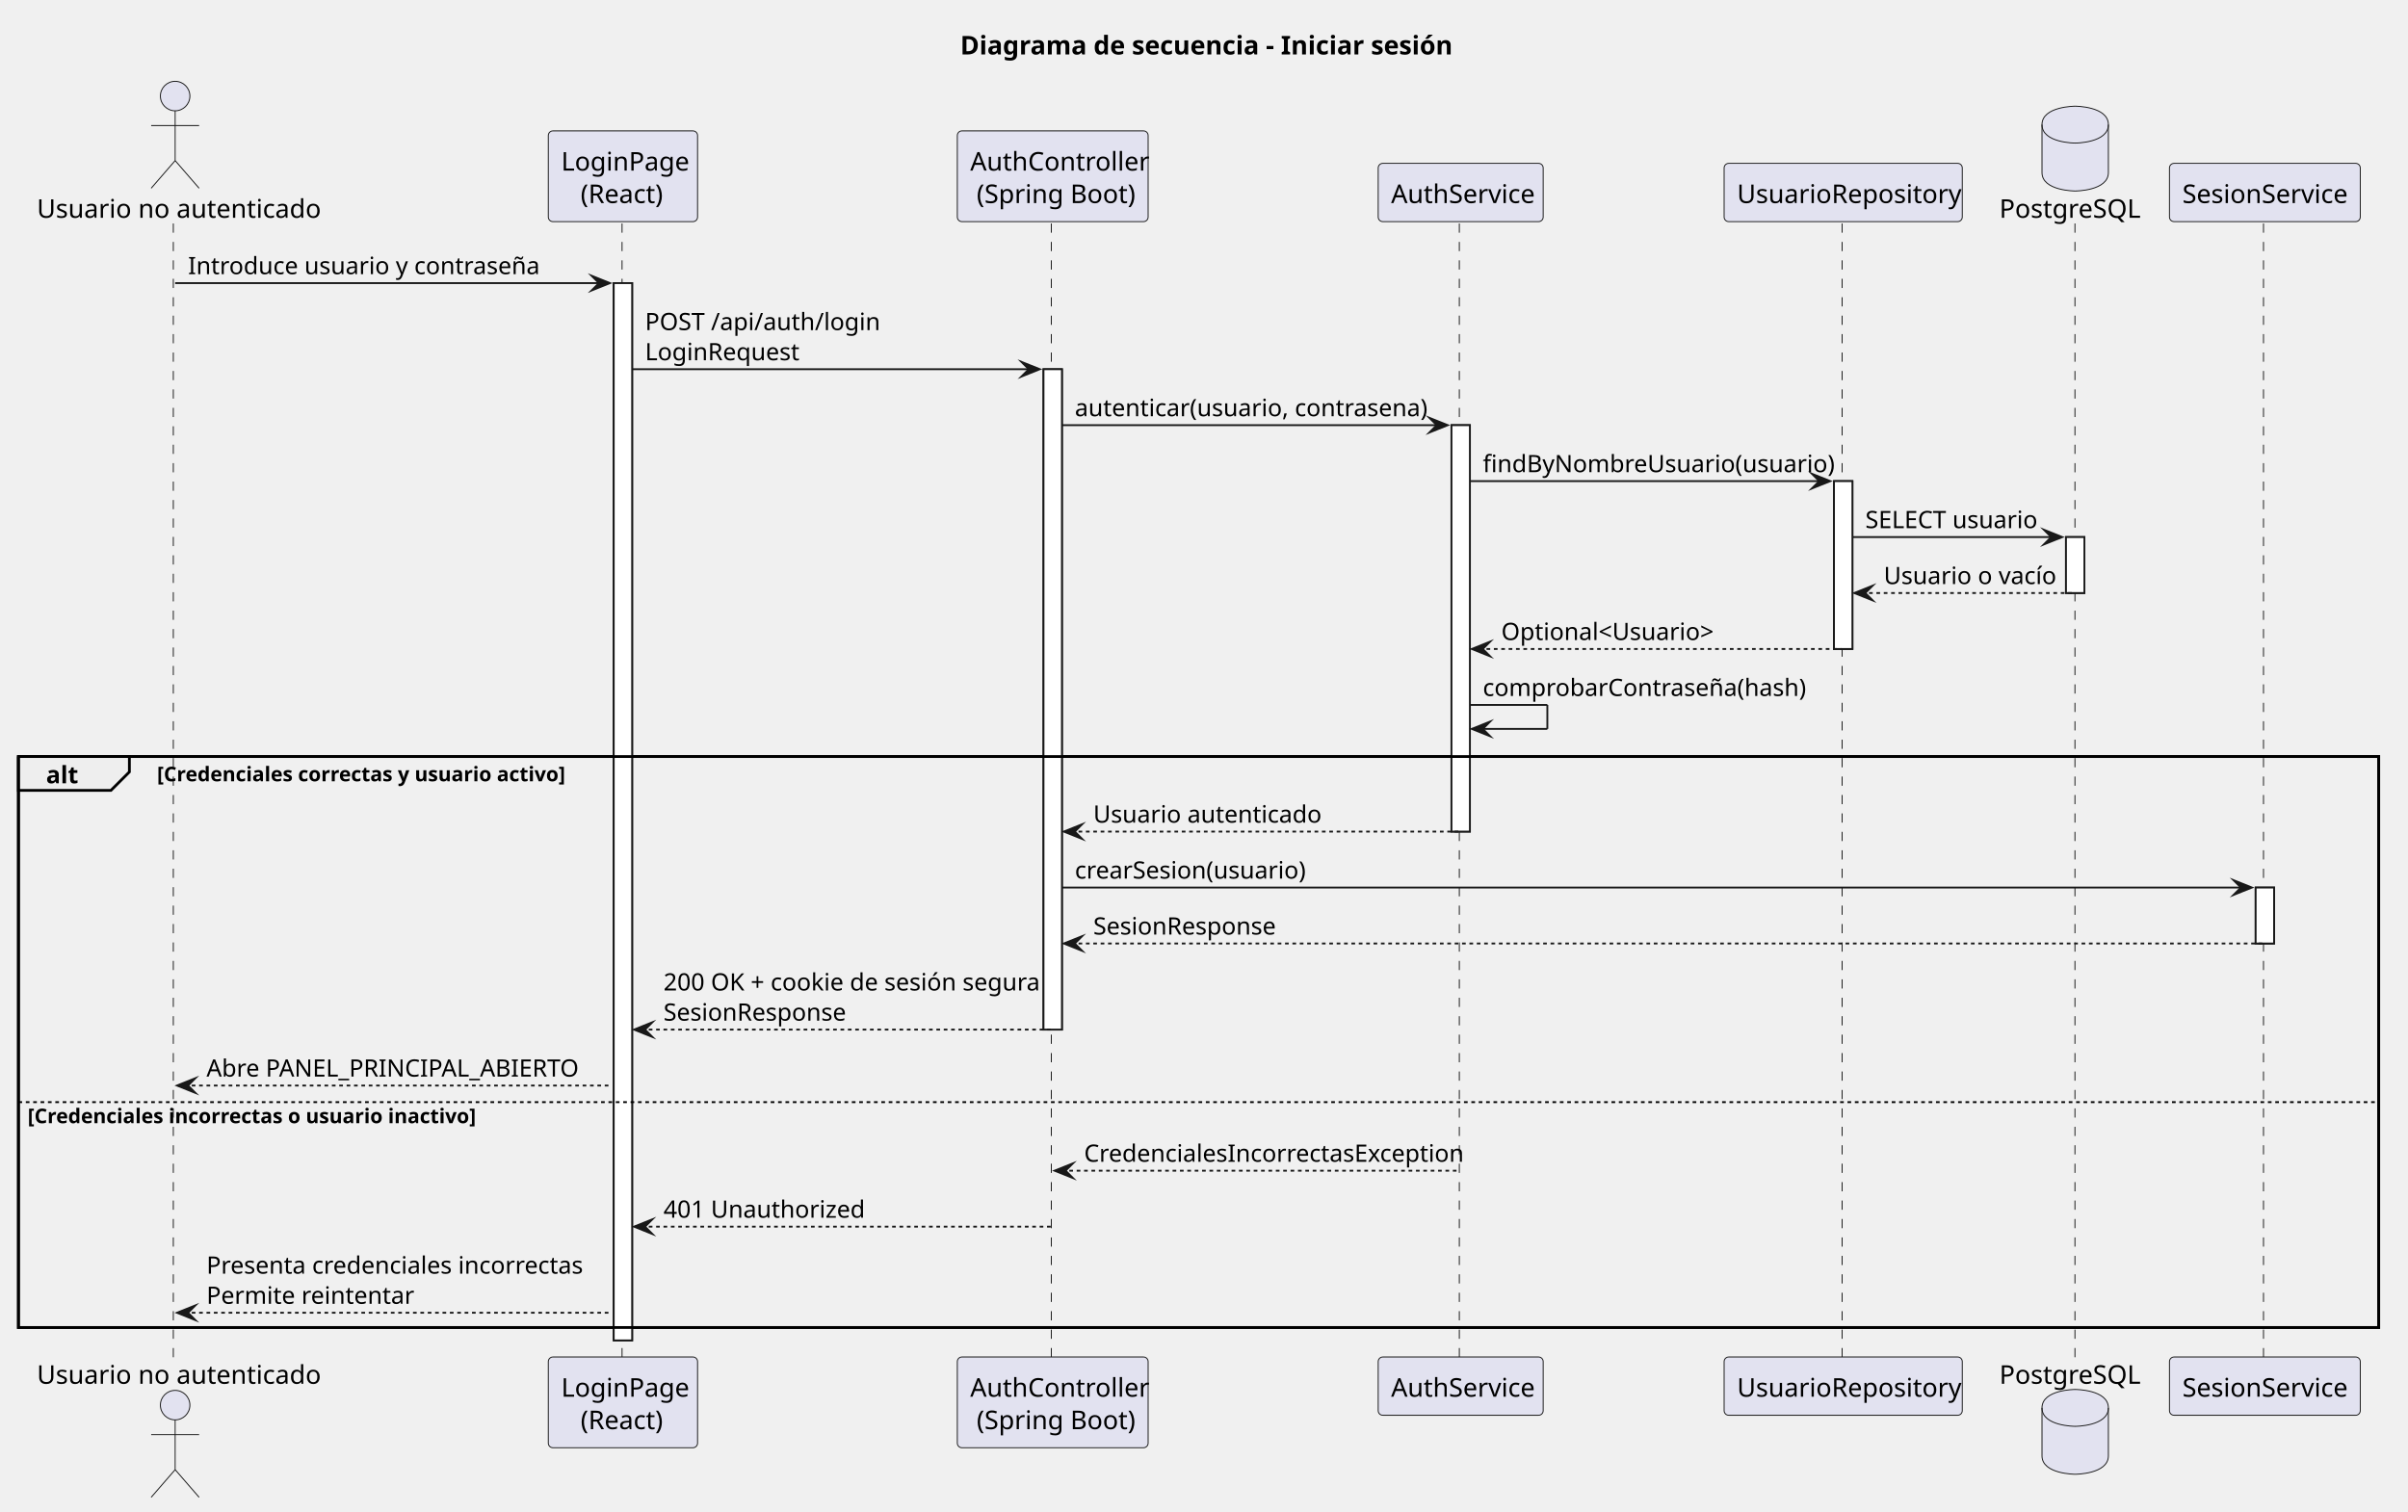
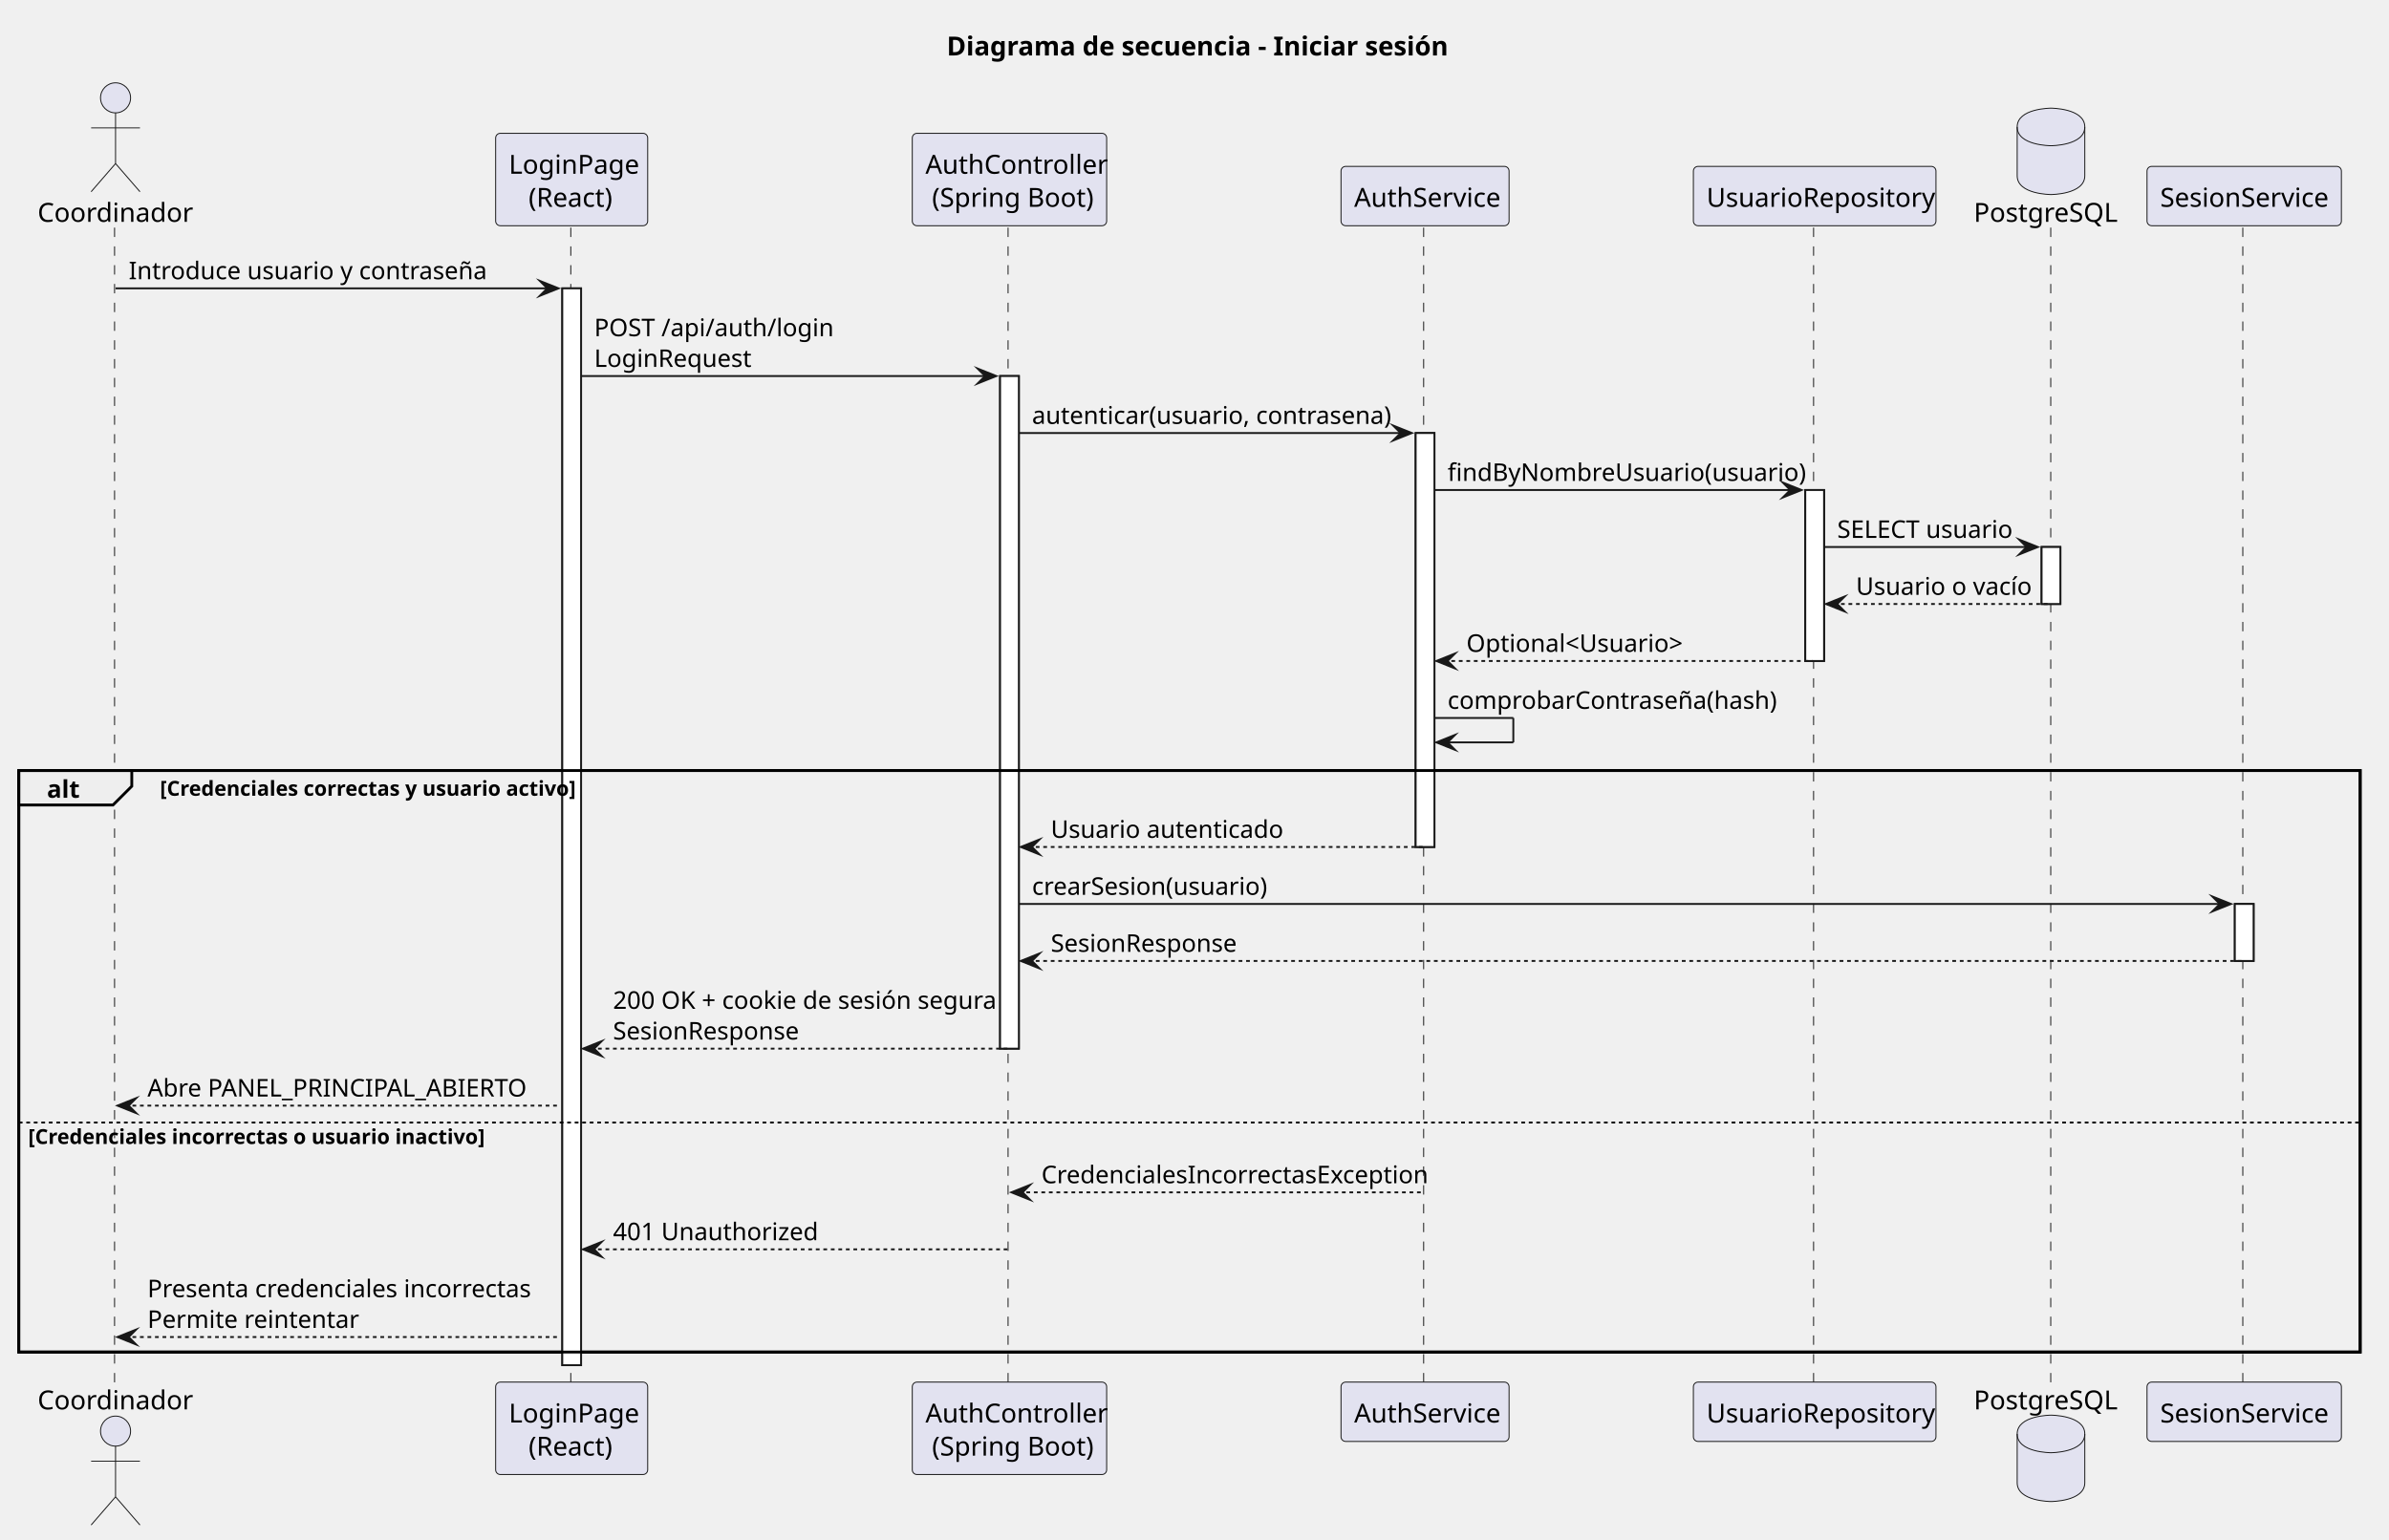
- <svg xmlns="http://www.w3.org/2000/svg" contentStyleType="text/css" data-diagram-type="SEQUENCE" height="820px" preserveAspectRatio="none" style="width:1306px;height:820px;background:#FFFFFF;" version="1.1" viewBox="0 0 1306 820" width="1306px" zoomAndPan="magnify">
+ <svg xmlns="http://www.w3.org/2000/svg" contentStyleType="text/css" data-diagram-type="SEQUENCE" height="820px" preserveAspectRatio="none" style="width:1272px;height:820px;background:#FFFFFF;" version="1.1" viewBox="0 0 1272 820" width="1272px" zoomAndPan="magnify">
  <defs />
  <g>
    <g class="title" data-source-line="1">
-       <text fill="#000000" font-family="sans-serif" font-size="14" font-weight="700" lengthAdjust="spacing" textLength="257.558" x="520.78" y="29.533">Diagrama de secuencia - Iniciar sesión</text>
-     </g>
-     <g>
-       <rect fill="#FFFFFF" height="573.516" style="stroke:#181818;stroke-width:1;" width="10" x="332.852" y="153.57" />
-     </g>
-     <g>
-       <rect fill="#FFFFFF" height="358.219" style="stroke:#181818;stroke-width:1;" width="10" x="565.952" y="200.273" />
-     </g>
-     <g>
-       <rect fill="#FFFFFF" height="220.461" style="stroke:#181818;stroke-width:1;" width="10" x="787.218" y="230.625" />
-     </g>
-     <g>
-       <rect fill="#FFFFFF" height="91.055" style="stroke:#181818;stroke-width:1;" width="10" x="994.676" y="260.977" />
-     </g>
-     <g>
-       <rect fill="#FFFFFF" height="30.352" style="stroke:#181818;stroke-width:1;" width="10" x="1120.497" y="291.328" />
-     </g>
-     <g>
-       <rect fill="#FFFFFF" height="30.352" style="stroke:#181818;stroke-width:1;" width="10" x="1223.373" y="481.438" />
-     </g>
-     <rect fill="none" height="309.703" style="stroke:#000000;stroke-width:1.5;" width="1280.117" x="10" y="410.383" />
-     <g class="participant-lifeline" data-entity-uid="part1" data-qualified-name="Usuario" data-source-line="3" id="part1-lifeline">
-       <g>
-         <rect fill="#000000" fill-opacity="0" height="615.867" width="8" x="90.993" y="121.219" />
-         <line style="stroke:#181818;stroke-width:0.5;stroke-dasharray:5,5;" x1="94" x2="94" y1="121.219" y2="737.086" />
+       <text fill="#000000" font-family="sans-serif" font-size="14" font-weight="700" lengthAdjust="spacing" textLength="257.558" x="504.045" y="29.533">Diagrama de secuencia - Iniciar sesión</text>
+     </g>
+     <g>
+       <rect fill="#FFFFFF" height="573.516" style="stroke:#181818;stroke-width:1;" width="10" x="299.383" y="153.57" />
+     </g>
+     <g>
+       <rect fill="#FFFFFF" height="358.219" style="stroke:#181818;stroke-width:1;" width="10" x="532.483" y="200.273" />
+     </g>
+     <g>
+       <rect fill="#FFFFFF" height="220.461" style="stroke:#181818;stroke-width:1;" width="10" x="753.75" y="230.625" />
+     </g>
+     <g>
+       <rect fill="#FFFFFF" height="91.055" style="stroke:#181818;stroke-width:1;" width="10" x="961.207" y="260.977" />
+     </g>
+     <g>
+       <rect fill="#FFFFFF" height="30.352" style="stroke:#181818;stroke-width:1;" width="10" x="1087.028" y="291.328" />
+     </g>
+     <g>
+       <rect fill="#FFFFFF" height="30.352" style="stroke:#181818;stroke-width:1;" width="10" x="1189.904" y="481.438" />
+     </g>
+     <rect fill="none" height="309.703" style="stroke:#000000;stroke-width:1.5;" width="1246.648" x="10" y="410.383" />
+     <g class="participant-lifeline" data-entity-uid="part1" data-qualified-name="Coordinador" data-source-line="3" id="part1-lifeline">
+       <g>
+         <rect fill="#000000" fill-opacity="0" height="615.867" width="8" x="57.524" y="121.219" />
+         <line style="stroke:#181818;stroke-width:0.5;stroke-dasharray:5,5;" x1="61" x2="61" y1="121.219" y2="737.086" />
      </g>
    </g>
    <g class="participant-lifeline" data-entity-uid="part2" data-qualified-name="Frontend" data-source-line="4" id="part2-lifeline">
      <g>
-         <rect fill="#000000" fill-opacity="0" height="615.867" width="8" x="333.852" y="121.219" />
-         <line style="stroke:#181818;stroke-width:0.5;stroke-dasharray:5,5;" x1="337.376" x2="337.376" y1="121.219" y2="737.086" />
+         <rect fill="#000000" fill-opacity="0" height="615.867" width="8" x="300.383" y="121.219" />
+         <line style="stroke:#181818;stroke-width:0.5;stroke-dasharray:5,5;" x1="303.907" x2="303.907" y1="121.219" y2="737.086" />
      </g>
    </g>
    <g class="participant-lifeline" data-entity-uid="part3" data-qualified-name="Api" data-source-line="5" id="part3-lifeline">
      <g>
-         <rect fill="#000000" fill-opacity="0" height="615.867" width="8" x="566.952" y="121.219" />
-         <line style="stroke:#181818;stroke-width:0.5;stroke-dasharray:5,5;" x1="570.207" x2="570.207" y1="121.219" y2="737.086" />
+         <rect fill="#000000" fill-opacity="0" height="615.867" width="8" x="533.483" y="121.219" />
+         <line style="stroke:#181818;stroke-width:0.5;stroke-dasharray:5,5;" x1="536.739" x2="536.739" y1="121.219" y2="737.086" />
      </g>
    </g>
    <g class="participant-lifeline" data-entity-uid="part4" data-qualified-name="Auth" data-source-line="6" id="part4-lifeline">
      <g>
-         <rect fill="#000000" fill-opacity="0" height="615.867" width="8" x="788.218" y="121.219" />
-         <line style="stroke:#181818;stroke-width:0.5;stroke-dasharray:5,5;" x1="791.477" x2="791.477" y1="121.219" y2="737.086" />
+         <rect fill="#000000" fill-opacity="0" height="615.867" width="8" x="754.75" y="121.219" />
+         <line style="stroke:#181818;stroke-width:0.5;stroke-dasharray:5,5;" x1="758.008" x2="758.008" y1="121.219" y2="737.086" />
      </g>
    </g>
    <g class="participant-lifeline" data-entity-uid="part5" data-qualified-name="Repo" data-source-line="7" id="part5-lifeline">
      <g>
-         <rect fill="#000000" fill-opacity="0" height="615.867" width="8" x="995.676" y="121.219" />
-         <line style="stroke:#181818;stroke-width:0.5;stroke-dasharray:5,5;" x1="999.097" x2="999.097" y1="121.219" y2="737.086" />
+         <rect fill="#000000" fill-opacity="0" height="615.867" width="8" x="962.207" y="121.219" />
+         <line style="stroke:#181818;stroke-width:0.5;stroke-dasharray:5,5;" x1="965.628" x2="965.628" y1="121.219" y2="737.086" />
      </g>
    </g>
    <g class="participant-lifeline" data-entity-uid="part6" data-qualified-name="Database" data-source-line="8" id="part6-lifeline">
      <g>
-         <rect fill="#000000" fill-opacity="0" height="615.867" width="8" x="1121.497" y="121.219" />
-         <line style="stroke:#181818;stroke-width:0.5;stroke-dasharray:5,5;" x1="1125.366" x2="1125.366" y1="121.219" y2="737.086" />
+         <rect fill="#000000" fill-opacity="0" height="615.867" width="8" x="1088.028" y="121.219" />
+         <line style="stroke:#181818;stroke-width:0.5;stroke-dasharray:5,5;" x1="1091.898" x2="1091.898" y1="121.219" y2="737.086" />
      </g>
    </g>
    <g class="participant-lifeline" data-entity-uid="part7" data-qualified-name="Sesion" data-source-line="9" id="part7-lifeline">
      <g>
-         <rect fill="#000000" fill-opacity="0" height="615.867" width="8" x="1224.373" y="121.219" />
-         <line style="stroke:#181818;stroke-width:0.5;stroke-dasharray:5,5;" x1="1227.628" x2="1227.628" y1="121.219" y2="737.086" />
-       </g>
-     </g>
-     <g class="participant participant-head" data-entity-uid="part1" data-qualified-name="Usuario" data-source-line="3" id="part1-head">
-       <text fill="#000000" font-family="sans-serif" font-size="14" lengthAdjust="spacing" textLength="143.985" x="20" y="118.143">Usuario no autenticado</text>
-       <ellipse cx="94.993" cy="52.109" fill="#E2E2F0" rx="8" ry="8" style="stroke:#181818;stroke-width:0.5;" />
-       <path d="M94.993,60.109 L94.993,87.109 M81.993,68.109 L107.993,68.109 M94.993,87.109 L81.993,102.109 M94.993,87.109 L107.993,102.109" fill="none" style="stroke:#181818;stroke-width:0.5;" />
-     </g>
-     <g class="participant participant-tail" data-entity-uid="part1" data-qualified-name="Usuario" data-source-line="3" id="part1-tail">
-       <text fill="#000000" font-family="sans-serif" font-size="14" lengthAdjust="spacing" textLength="143.985" x="20" y="750.619">Usuario no autenticado</text>
-       <ellipse cx="94.993" cy="762.195" fill="#E2E2F0" rx="8" ry="8" style="stroke:#181818;stroke-width:0.5;" />
-       <path d="M94.993,770.195 L94.993,797.195 M81.993,778.195 L107.993,778.195 M94.993,797.195 L81.993,812.195 M94.993,797.195 L107.993,812.195" fill="none" style="stroke:#181818;stroke-width:0.5;" />
+         <rect fill="#000000" fill-opacity="0" height="615.867" width="8" x="1190.904" y="121.219" />
+         <line style="stroke:#181818;stroke-width:0.5;stroke-dasharray:5,5;" x1="1194.159" x2="1194.159" y1="121.219" y2="737.086" />
+       </g>
+     </g>
+     <g class="participant participant-head" data-entity-uid="part1" data-qualified-name="Coordinador" data-source-line="3" id="part1-head">
+       <text fill="#000000" font-family="sans-serif" font-size="14" lengthAdjust="spacing" textLength="77.048" x="20" y="118.143">Coordinador</text>
+       <ellipse cx="61.524" cy="52.109" fill="#E2E2F0" rx="8" ry="8" style="stroke:#181818;stroke-width:0.5;" />
+       <path d="M61.524,60.109 L61.524,87.109 M48.524,68.109 L74.524,68.109 M61.524,87.109 L48.524,102.109 M61.524,87.109 L74.524,102.109" fill="none" style="stroke:#181818;stroke-width:0.5;" />
+     </g>
+     <g class="participant participant-tail" data-entity-uid="part1" data-qualified-name="Coordinador" data-source-line="3" id="part1-tail">
+       <text fill="#000000" font-family="sans-serif" font-size="14" lengthAdjust="spacing" textLength="77.048" x="20" y="750.619">Coordinador</text>
+       <ellipse cx="61.524" cy="762.195" fill="#E2E2F0" rx="8" ry="8" style="stroke:#181818;stroke-width:0.5;" />
+       <path d="M61.524,770.195 L61.524,797.195 M48.524,778.195 L74.524,778.195 M61.524,797.195 L48.524,812.195 M61.524,797.195 L74.524,812.195" fill="none" style="stroke:#181818;stroke-width:0.5;" />
    </g>
    <g class="participant participant-head" data-entity-uid="part2" data-qualified-name="Frontend" data-source-line="4" id="part2-head">
-       <rect fill="#E2E2F0" height="49.219" rx="2.5" ry="2.5" style="stroke:#181818;stroke-width:0.5;" width="80.951" x="297.376" y="71" />
-       <text fill="#000000" font-family="sans-serif" font-size="14" lengthAdjust="spacing" textLength="66.951" x="304.376" y="92.533">LoginPage</text>
-       <text fill="#000000" font-family="sans-serif" font-size="14" lengthAdjust="spacing" textLength="45.897" x="314.903" y="110.143">(React)</text>
+       <rect fill="#E2E2F0" height="49.219" rx="2.5" ry="2.5" style="stroke:#181818;stroke-width:0.5;" width="80.951" x="263.907" y="71" />
+       <text fill="#000000" font-family="sans-serif" font-size="14" lengthAdjust="spacing" textLength="66.951" x="270.907" y="92.533">LoginPage</text>
+       <text fill="#000000" font-family="sans-serif" font-size="14" lengthAdjust="spacing" textLength="45.897" x="281.435" y="110.143">(React)</text>
    </g>
    <g class="participant participant-tail" data-entity-uid="part2" data-qualified-name="Frontend" data-source-line="4" id="part2-tail">
-       <rect fill="#E2E2F0" height="49.219" rx="2.5" ry="2.5" style="stroke:#181818;stroke-width:0.5;" width="80.951" x="297.376" y="736.086" />
-       <text fill="#000000" font-family="sans-serif" font-size="14" lengthAdjust="spacing" textLength="66.951" x="304.376" y="757.619">LoginPage</text>
-       <text fill="#000000" font-family="sans-serif" font-size="14" lengthAdjust="spacing" textLength="45.897" x="314.903" y="775.229">(React)</text>
+       <rect fill="#E2E2F0" height="49.219" rx="2.5" ry="2.5" style="stroke:#181818;stroke-width:0.5;" width="80.951" x="263.907" y="736.086" />
+       <text fill="#000000" font-family="sans-serif" font-size="14" lengthAdjust="spacing" textLength="66.951" x="270.907" y="757.619">LoginPage</text>
+       <text fill="#000000" font-family="sans-serif" font-size="14" lengthAdjust="spacing" textLength="45.897" x="281.435" y="775.229">(React)</text>
    </g>
    <g class="participant participant-head" data-entity-uid="part3" data-qualified-name="Api" data-source-line="5" id="part3-head">
-       <rect fill="#E2E2F0" height="49.219" rx="2.5" ry="2.5" style="stroke:#181818;stroke-width:0.5;" width="103.489" x="519.207" y="71" />
-       <text fill="#000000" font-family="sans-serif" font-size="14" lengthAdjust="spacing" textLength="89.489" x="526.207" y="92.533">AuthController</text>
-       <text fill="#000000" font-family="sans-serif" font-size="14" lengthAdjust="spacing" textLength="82.482" x="529.711" y="110.143">(Spring Boot)</text>
+       <rect fill="#E2E2F0" height="49.219" rx="2.5" ry="2.5" style="stroke:#181818;stroke-width:0.5;" width="103.489" x="485.739" y="71" />
+       <text fill="#000000" font-family="sans-serif" font-size="14" lengthAdjust="spacing" textLength="89.489" x="492.739" y="92.533">AuthController</text>
+       <text fill="#000000" font-family="sans-serif" font-size="14" lengthAdjust="spacing" textLength="82.482" x="496.242" y="110.143">(Spring Boot)</text>
    </g>
    <g class="participant participant-tail" data-entity-uid="part3" data-qualified-name="Api" data-source-line="5" id="part3-tail">
-       <rect fill="#E2E2F0" height="49.219" rx="2.5" ry="2.5" style="stroke:#181818;stroke-width:0.5;" width="103.489" x="519.207" y="736.086" />
-       <text fill="#000000" font-family="sans-serif" font-size="14" lengthAdjust="spacing" textLength="89.489" x="526.207" y="757.619">AuthController</text>
-       <text fill="#000000" font-family="sans-serif" font-size="14" lengthAdjust="spacing" textLength="82.482" x="529.711" y="775.229">(Spring Boot)</text>
+       <rect fill="#E2E2F0" height="49.219" rx="2.5" ry="2.5" style="stroke:#181818;stroke-width:0.5;" width="103.489" x="485.739" y="736.086" />
+       <text fill="#000000" font-family="sans-serif" font-size="14" lengthAdjust="spacing" textLength="89.489" x="492.739" y="757.619">AuthController</text>
+       <text fill="#000000" font-family="sans-serif" font-size="14" lengthAdjust="spacing" textLength="82.482" x="496.242" y="775.229">(Spring Boot)</text>
    </g>
    <g class="participant participant-head" data-entity-uid="part4" data-qualified-name="Auth" data-source-line="6" id="part4-head">
-       <rect fill="#E2E2F0" height="31.609" rx="2.5" ry="2.5" style="stroke:#181818;stroke-width:0.5;" width="89.482" x="747.477" y="88.609" />
-       <text fill="#000000" font-family="sans-serif" font-size="14" lengthAdjust="spacing" textLength="75.482" x="754.477" y="110.143">AuthService</text>
+       <rect fill="#E2E2F0" height="31.609" rx="2.5" ry="2.5" style="stroke:#181818;stroke-width:0.5;" width="89.482" x="714.008" y="88.609" />
+       <text fill="#000000" font-family="sans-serif" font-size="14" lengthAdjust="spacing" textLength="75.482" x="721.008" y="110.143">AuthService</text>
    </g>
    <g class="participant participant-tail" data-entity-uid="part4" data-qualified-name="Auth" data-source-line="6" id="part4-tail">
-       <rect fill="#E2E2F0" height="31.609" rx="2.5" ry="2.5" style="stroke:#181818;stroke-width:0.5;" width="89.482" x="747.477" y="736.086" />
-       <text fill="#000000" font-family="sans-serif" font-size="14" lengthAdjust="spacing" textLength="75.482" x="754.477" y="757.619">AuthService</text>
+       <rect fill="#E2E2F0" height="31.609" rx="2.5" ry="2.5" style="stroke:#181818;stroke-width:0.5;" width="89.482" x="714.008" y="736.086" />
+       <text fill="#000000" font-family="sans-serif" font-size="14" lengthAdjust="spacing" textLength="75.482" x="721.008" y="757.619">AuthService</text>
    </g>
    <g class="participant participant-head" data-entity-uid="part5" data-qualified-name="Repo" data-source-line="7" id="part5-head">
-       <rect fill="#E2E2F0" height="31.609" rx="2.5" ry="2.5" style="stroke:#181818;stroke-width:0.5;" width="129.158" x="935.097" y="88.609" />
-       <text fill="#000000" font-family="sans-serif" font-size="14" lengthAdjust="spacing" textLength="115.158" x="942.097" y="110.143">UsuarioRepository</text>
+       <rect fill="#E2E2F0" height="31.609" rx="2.5" ry="2.5" style="stroke:#181818;stroke-width:0.5;" width="129.158" x="901.628" y="88.609" />
+       <text fill="#000000" font-family="sans-serif" font-size="14" lengthAdjust="spacing" textLength="115.158" x="908.628" y="110.143">UsuarioRepository</text>
    </g>
    <g class="participant participant-tail" data-entity-uid="part5" data-qualified-name="Repo" data-source-line="7" id="part5-tail">
-       <rect fill="#E2E2F0" height="31.609" rx="2.5" ry="2.5" style="stroke:#181818;stroke-width:0.5;" width="129.158" x="935.097" y="736.086" />
-       <text fill="#000000" font-family="sans-serif" font-size="14" lengthAdjust="spacing" textLength="115.158" x="942.097" y="757.619">UsuarioRepository</text>
+       <rect fill="#E2E2F0" height="31.609" rx="2.5" ry="2.5" style="stroke:#181818;stroke-width:0.5;" width="129.158" x="901.628" y="736.086" />
+       <text fill="#000000" font-family="sans-serif" font-size="14" lengthAdjust="spacing" textLength="115.158" x="908.628" y="757.619">UsuarioRepository</text>
    </g>
    <g class="participant participant-head" data-entity-uid="part6" data-qualified-name="Database" data-source-line="8" id="part6-head">
-       <text fill="#000000" font-family="sans-serif" font-size="14" lengthAdjust="spacing" textLength="76.262" x="1084.366" y="118.143">PostgreSQL</text>
-       <path d="M1107.497,67.609 C1107.497,57.609 1125.497,57.609 1125.497,57.609 C1125.497,57.609 1143.497,57.609 1143.497,67.609 L1143.497,93.609 C1143.497,103.609 1125.497,103.609 1125.497,103.609 C1125.497,103.609 1107.497,103.609 1107.497,93.609 L1107.497,67.609" fill="#E2E2F0" style="stroke:#181818;stroke-width:0.5;" />
-       <path d="M1107.497,67.609 C1107.497,77.609 1125.497,77.609 1125.497,77.609 C1125.497,77.609 1143.497,77.609 1143.497,67.609" fill="none" style="stroke:#181818;stroke-width:0.5;" />
+       <text fill="#000000" font-family="sans-serif" font-size="14" lengthAdjust="spacing" textLength="76.262" x="1050.898" y="118.143">PostgreSQL</text>
+       <path d="M1074.028,67.609 C1074.028,57.609 1092.028,57.609 1092.028,57.609 C1092.028,57.609 1110.028,57.609 1110.028,67.609 L1110.028,93.609 C1110.028,103.609 1092.028,103.609 1092.028,103.609 C1092.028,103.609 1074.028,103.609 1074.028,93.609 L1074.028,67.609" fill="#E2E2F0" style="stroke:#181818;stroke-width:0.5;" />
+       <path d="M1074.028,67.609 C1074.028,77.609 1092.028,77.609 1092.028,77.609 C1092.028,77.609 1110.028,77.609 1110.028,67.609" fill="none" style="stroke:#181818;stroke-width:0.5;" />
    </g>
    <g class="participant participant-tail" data-entity-uid="part6" data-qualified-name="Database" data-source-line="8" id="part6-tail">
-       <text fill="#000000" font-family="sans-serif" font-size="14" lengthAdjust="spacing" textLength="76.262" x="1084.366" y="750.619">PostgreSQL</text>
-       <path d="M1107.497,763.695 C1107.497,753.695 1125.497,753.695 1125.497,753.695 C1125.497,753.695 1143.497,753.695 1143.497,763.695 L1143.497,789.695 C1143.497,799.695 1125.497,799.695 1125.497,799.695 C1125.497,799.695 1107.497,799.695 1107.497,789.695 L1107.497,763.695" fill="#E2E2F0" style="stroke:#181818;stroke-width:0.5;" />
-       <path d="M1107.497,763.695 C1107.497,773.695 1125.497,773.695 1125.497,773.695 C1125.497,773.695 1143.497,773.695 1143.497,763.695" fill="none" style="stroke:#181818;stroke-width:0.5;" />
+       <text fill="#000000" font-family="sans-serif" font-size="14" lengthAdjust="spacing" textLength="76.262" x="1050.898" y="750.619">PostgreSQL</text>
+       <path d="M1074.028,763.695 C1074.028,753.695 1092.028,753.695 1092.028,753.695 C1092.028,753.695 1110.028,753.695 1110.028,763.695 L1110.028,789.695 C1110.028,799.695 1092.028,799.695 1092.028,799.695 C1092.028,799.695 1074.028,799.695 1074.028,789.695 L1074.028,763.695" fill="#E2E2F0" style="stroke:#181818;stroke-width:0.5;" />
+       <path d="M1074.028,763.695 C1074.028,773.695 1092.028,773.695 1092.028,773.695 C1092.028,773.695 1110.028,773.695 1110.028,763.695" fill="none" style="stroke:#181818;stroke-width:0.5;" />
    </g>
    <g class="participant participant-head" data-entity-uid="part7" data-qualified-name="Sesion" data-source-line="9" id="part7-head">
-       <rect fill="#E2E2F0" height="31.609" rx="2.5" ry="2.5" style="stroke:#181818;stroke-width:0.5;" width="103.489" x="1176.628" y="88.609" />
-       <text fill="#000000" font-family="sans-serif" font-size="14" lengthAdjust="spacing" textLength="89.489" x="1183.628" y="110.143">SesionService</text>
+       <rect fill="#E2E2F0" height="31.609" rx="2.5" ry="2.5" style="stroke:#181818;stroke-width:0.5;" width="103.489" x="1143.159" y="88.609" />
+       <text fill="#000000" font-family="sans-serif" font-size="14" lengthAdjust="spacing" textLength="89.489" x="1150.159" y="110.143">SesionService</text>
    </g>
    <g class="participant participant-tail" data-entity-uid="part7" data-qualified-name="Sesion" data-source-line="9" id="part7-tail">
-       <rect fill="#E2E2F0" height="31.609" rx="2.5" ry="2.5" style="stroke:#181818;stroke-width:0.5;" width="103.489" x="1176.628" y="736.086" />
-       <text fill="#000000" font-family="sans-serif" font-size="14" lengthAdjust="spacing" textLength="89.489" x="1183.628" y="757.619">SesionService</text>
-     </g>
-     <g>
-       <rect fill="#FFFFFF" height="573.516" style="stroke:#181818;stroke-width:1;" width="10" x="332.852" y="153.57" />
-     </g>
-     <g>
-       <rect fill="#FFFFFF" height="358.219" style="stroke:#181818;stroke-width:1;" width="10" x="565.952" y="200.273" />
-     </g>
-     <g>
-       <rect fill="#FFFFFF" height="220.461" style="stroke:#181818;stroke-width:1;" width="10" x="787.218" y="230.625" />
-     </g>
-     <g>
-       <rect fill="#FFFFFF" height="91.055" style="stroke:#181818;stroke-width:1;" width="10" x="994.676" y="260.977" />
-     </g>
-     <g>
-       <rect fill="#FFFFFF" height="30.352" style="stroke:#181818;stroke-width:1;" width="10" x="1120.497" y="291.328" />
-     </g>
-     <g>
-       <rect fill="#FFFFFF" height="30.352" style="stroke:#181818;stroke-width:1;" width="10" x="1223.373" y="481.438" />
+       <rect fill="#E2E2F0" height="31.609" rx="2.5" ry="2.5" style="stroke:#181818;stroke-width:0.5;" width="103.489" x="1143.159" y="736.086" />
+       <text fill="#000000" font-family="sans-serif" font-size="14" lengthAdjust="spacing" textLength="89.489" x="1150.159" y="757.619">SesionService</text>
+     </g>
+     <g>
+       <rect fill="#FFFFFF" height="573.516" style="stroke:#181818;stroke-width:1;" width="10" x="299.383" y="153.57" />
+     </g>
+     <g>
+       <rect fill="#FFFFFF" height="358.219" style="stroke:#181818;stroke-width:1;" width="10" x="532.483" y="200.273" />
+     </g>
+     <g>
+       <rect fill="#FFFFFF" height="220.461" style="stroke:#181818;stroke-width:1;" width="10" x="753.75" y="230.625" />
+     </g>
+     <g>
+       <rect fill="#FFFFFF" height="91.055" style="stroke:#181818;stroke-width:1;" width="10" x="961.207" y="260.977" />
+     </g>
+     <g>
+       <rect fill="#FFFFFF" height="30.352" style="stroke:#181818;stroke-width:1;" width="10" x="1087.028" y="291.328" />
+     </g>
+     <g>
+       <rect fill="#FFFFFF" height="30.352" style="stroke:#181818;stroke-width:1;" width="10" x="1189.904" y="481.438" />
    </g>
    <g class="message" data-entity-1="part1" data-entity-2="part2" data-source-line="11" id="msg1">
-       <polygon fill="#181818" points="320.852,149.57,330.852,153.57,320.852,157.57,324.852,153.57" style="stroke:#181818;stroke-width:1;stroke-linejoin:miter;stroke-miterlimit:10;" />
-       <line style="stroke:#181818;stroke-width:1;" x1="94.993" x2="326.852" y1="153.57" y2="153.57" />
-       <text fill="#000000" font-family="sans-serif" font-size="13" lengthAdjust="spacing" textLength="178.496" x="101.993" y="148.714">Introduce usuario y contraseña</text>
+       <polygon fill="#181818" points="287.383,149.57,297.383,153.57,287.383,157.57,291.383,153.57" style="stroke:#181818;stroke-width:1;stroke-linejoin:miter;stroke-miterlimit:10;" />
+       <line style="stroke:#181818;stroke-width:1;" x1="61.524" x2="293.383" y1="153.57" y2="153.57" />
+       <text fill="#000000" font-family="sans-serif" font-size="13" lengthAdjust="spacing" textLength="178.496" x="68.524" y="148.714">Introduce usuario y contraseña</text>
    </g>
    <g class="message" data-entity-1="part2" data-entity-2="part3" data-source-line="13" id="msg2">
-       <polygon fill="#181818" points="553.952,196.273,563.952,200.273,553.952,204.273,557.952,200.273" style="stroke:#181818;stroke-width:1;stroke-linejoin:miter;stroke-miterlimit:10;" />
-       <line style="stroke:#181818;stroke-width:1;" x1="342.852" x2="559.952" y1="200.273" y2="200.273" />
-       <text fill="#000000" font-family="sans-serif" font-size="13" lengthAdjust="spacing" textLength="119.958" x="349.852" y="179.065">POST /api/auth/login</text>
-       <text fill="#000000" font-family="sans-serif" font-size="13" lengthAdjust="spacing" textLength="80.228" x="349.852" y="195.417">LoginRequest</text>
+       <polygon fill="#181818" points="520.483,196.273,530.483,200.273,520.483,204.273,524.483,200.273" style="stroke:#181818;stroke-width:1;stroke-linejoin:miter;stroke-miterlimit:10;" />
+       <line style="stroke:#181818;stroke-width:1;" x1="309.383" x2="526.483" y1="200.273" y2="200.273" />
+       <text fill="#000000" font-family="sans-serif" font-size="13" lengthAdjust="spacing" textLength="119.958" x="316.383" y="179.065">POST /api/auth/login</text>
+       <text fill="#000000" font-family="sans-serif" font-size="13" lengthAdjust="spacing" textLength="80.228" x="316.383" y="195.417">LoginRequest</text>
    </g>
    <g class="message" data-entity-1="part3" data-entity-2="part4" data-source-line="15" id="msg3">
-       <polygon fill="#181818" points="775.218,226.625,785.218,230.625,775.218,234.625,779.218,230.625" style="stroke:#181818;stroke-width:1;stroke-linejoin:miter;stroke-miterlimit:10;" />
-       <line style="stroke:#181818;stroke-width:1;" x1="575.952" x2="781.218" y1="230.625" y2="230.625" />
-       <text fill="#000000" font-family="sans-serif" font-size="13" lengthAdjust="spacing" textLength="179.931" x="582.952" y="225.769">autenticar(usuario, contrasena)</text>
+       <polygon fill="#181818" points="741.75,226.625,751.75,230.625,741.75,234.625,745.75,230.625" style="stroke:#181818;stroke-width:1;stroke-linejoin:miter;stroke-miterlimit:10;" />
+       <line style="stroke:#181818;stroke-width:1;" x1="542.483" x2="747.75" y1="230.625" y2="230.625" />
+       <text fill="#000000" font-family="sans-serif" font-size="13" lengthAdjust="spacing" textLength="179.931" x="549.483" y="225.769">autenticar(usuario, contrasena)</text>
    </g>
    <g class="message" data-entity-1="part4" data-entity-2="part5" data-source-line="17" id="msg4">
-       <polygon fill="#181818" points="982.676,256.977,992.676,260.977,982.676,264.977,986.676,260.977" style="stroke:#181818;stroke-width:1;stroke-linejoin:miter;stroke-miterlimit:10;" />
-       <line style="stroke:#181818;stroke-width:1;" x1="797.218" x2="988.676" y1="260.977" y2="260.977" />
-       <text fill="#000000" font-family="sans-serif" font-size="13" lengthAdjust="spacing" textLength="178.458" x="804.218" y="256.12">findByNombreUsuario(usuario)</text>
+       <polygon fill="#181818" points="949.207,256.977,959.207,260.977,949.207,264.977,953.207,260.977" style="stroke:#181818;stroke-width:1;stroke-linejoin:miter;stroke-miterlimit:10;" />
+       <line style="stroke:#181818;stroke-width:1;" x1="763.75" x2="955.207" y1="260.977" y2="260.977" />
+       <text fill="#000000" font-family="sans-serif" font-size="13" lengthAdjust="spacing" textLength="178.458" x="770.75" y="256.12">findByNombreUsuario(usuario)</text>
    </g>
    <g class="message" data-entity-1="part5" data-entity-2="part6" data-source-line="19" id="msg5">
-       <polygon fill="#181818" points="1108.497,287.328,1118.497,291.328,1108.497,295.328,1112.497,291.328" style="stroke:#181818;stroke-width:1;stroke-linejoin:miter;stroke-miterlimit:10;" />
-       <line style="stroke:#181818;stroke-width:1;" x1="1004.676" x2="1114.497" y1="291.328" y2="291.328" />
-       <text fill="#000000" font-family="sans-serif" font-size="13" lengthAdjust="spacing" textLength="96.821" x="1011.676" y="286.472">SELECT usuario</text>
+       <polygon fill="#181818" points="1075.028,287.328,1085.028,291.328,1075.028,295.328,1079.028,291.328" style="stroke:#181818;stroke-width:1;stroke-linejoin:miter;stroke-miterlimit:10;" />
+       <line style="stroke:#181818;stroke-width:1;" x1="971.207" x2="1081.028" y1="291.328" y2="291.328" />
+       <text fill="#000000" font-family="sans-serif" font-size="13" lengthAdjust="spacing" textLength="96.821" x="978.207" y="286.472">SELECT usuario</text>
    </g>
    <g class="message" data-entity-1="part6" data-entity-2="part5" data-source-line="21" id="msg6">
-       <polygon fill="#181818" points="1015.676,317.68,1005.676,321.68,1015.676,325.68,1011.676,321.68" style="stroke:#181818;stroke-width:1;stroke-linejoin:miter;stroke-miterlimit:10;" />
-       <line style="stroke:#181818;stroke-width:1;stroke-dasharray:2,2;" x1="1009.676" x2="1124.497" y1="321.68" y2="321.68" />
-       <text fill="#000000" font-family="sans-serif" font-size="13" lengthAdjust="spacing" textLength="90.321" x="1021.676" y="316.823">Usuario o vacío</text>
+       <polygon fill="#181818" points="982.207,317.68,972.207,321.68,982.207,325.68,978.207,321.68" style="stroke:#181818;stroke-width:1;stroke-linejoin:miter;stroke-miterlimit:10;" />
+       <line style="stroke:#181818;stroke-width:1;stroke-dasharray:2,2;" x1="976.207" x2="1091.028" y1="321.68" y2="321.68" />
+       <text fill="#000000" font-family="sans-serif" font-size="13" lengthAdjust="spacing" textLength="90.321" x="988.207" y="316.823">Usuario o vacío</text>
    </g>
    <g class="message" data-entity-1="part5" data-entity-2="part4" data-source-line="23" id="msg7">
-       <polygon fill="#181818" points="808.218,348.031,798.218,352.031,808.218,356.031,804.218,352.031" style="stroke:#181818;stroke-width:1;stroke-linejoin:miter;stroke-miterlimit:10;" />
-       <line style="stroke:#181818;stroke-width:1;stroke-dasharray:2,2;" x1="802.218" x2="998.676" y1="352.031" y2="352.031" />
-       <text fill="#000000" font-family="sans-serif" font-size="13" lengthAdjust="spacing" textLength="108.399" x="814.218" y="347.175">Optional&lt;Usuario&gt;</text>
+       <polygon fill="#181818" points="774.75,348.031,764.75,352.031,774.75,356.031,770.75,352.031" style="stroke:#181818;stroke-width:1;stroke-linejoin:miter;stroke-miterlimit:10;" />
+       <line style="stroke:#181818;stroke-width:1;stroke-dasharray:2,2;" x1="768.75" x2="965.207" y1="352.031" y2="352.031" />
+       <text fill="#000000" font-family="sans-serif" font-size="13" lengthAdjust="spacing" textLength="108.399" x="780.75" y="347.175">Optional&lt;Usuario&gt;</text>
    </g>
    <g class="message" data-entity-1="part4" data-entity-2="part4" data-source-line="25" id="msg8">
-       <line style="stroke:#181818;stroke-width:1;" x1="797.218" x2="839.218" y1="382.383" y2="382.383" />
-       <line style="stroke:#181818;stroke-width:1;" x1="839.218" x2="839.218" y1="382.383" y2="395.383" />
-       <line style="stroke:#181818;stroke-width:1;" x1="798.218" x2="839.218" y1="395.383" y2="395.383" />
-       <polygon fill="#181818" points="808.218,391.383,798.218,395.383,808.218,399.383,804.218,395.383" style="stroke:#181818;stroke-width:1;stroke-linejoin:miter;stroke-miterlimit:10;" />
-       <text fill="#000000" font-family="sans-serif" font-size="13" lengthAdjust="spacing" textLength="166.194" x="804.218" y="377.526">comprobarContraseña(hash)</text>
+       <line style="stroke:#181818;stroke-width:1;" x1="763.75" x2="805.75" y1="382.383" y2="382.383" />
+       <line style="stroke:#181818;stroke-width:1;" x1="805.75" x2="805.75" y1="382.383" y2="395.383" />
+       <line style="stroke:#181818;stroke-width:1;" x1="764.75" x2="805.75" y1="395.383" y2="395.383" />
+       <polygon fill="#181818" points="774.75,391.383,764.75,395.383,774.75,399.383,770.75,395.383" style="stroke:#181818;stroke-width:1;stroke-linejoin:miter;stroke-miterlimit:10;" />
+       <text fill="#000000" font-family="sans-serif" font-size="13" lengthAdjust="spacing" textLength="166.194" x="770.75" y="377.526">comprobarContraseña(hash)</text>
    </g>
    <path d="M10,410.383 L70.171,410.383 L70.171,418.734 L60.171,428.734 L10,428.734 L10,410.383" fill="#EEEEEE" style="stroke:#000000;stroke-width:1.5;" />
-     <rect fill="none" height="309.703" style="stroke:#000000;stroke-width:1.5;" width="1280.117" x="10" y="410.383" />
+     <rect fill="none" height="309.703" style="stroke:#000000;stroke-width:1.5;" width="1246.648" x="10" y="410.383" />
    <text fill="#000000" font-family="sans-serif" font-size="13" font-weight="700" lengthAdjust="spacing" textLength="15.171" x="25" y="424.878">alt</text>
    <text fill="#000000" font-family="sans-serif" font-size="11" font-weight="700" lengthAdjust="spacing" textLength="215.204" x="85.171" y="423.802">[Credenciales correctas y usuario activo]</text>
    <g class="message" data-entity-1="part4" data-entity-2="part3" data-source-line="28" id="msg9">
-       <polygon fill="#181818" points="586.952,447.086,576.952,451.086,586.952,455.086,582.952,451.086" style="stroke:#181818;stroke-width:1;stroke-linejoin:miter;stroke-miterlimit:10;" />
-       <line style="stroke:#181818;stroke-width:1;stroke-dasharray:2,2;" x1="580.952" x2="791.218" y1="451.086" y2="451.086" />
-       <text fill="#000000" font-family="sans-serif" font-size="13" lengthAdjust="spacing" textLength="115.629" x="592.952" y="446.229">Usuario autenticado</text>
+       <polygon fill="#181818" points="553.483,447.086,543.483,451.086,553.483,455.086,549.483,451.086" style="stroke:#181818;stroke-width:1;stroke-linejoin:miter;stroke-miterlimit:10;" />
+       <line style="stroke:#181818;stroke-width:1;stroke-dasharray:2,2;" x1="547.483" x2="757.75" y1="451.086" y2="451.086" />
+       <text fill="#000000" font-family="sans-serif" font-size="13" lengthAdjust="spacing" textLength="115.629" x="559.483" y="446.229">Usuario autenticado</text>
    </g>
    <g class="message" data-entity-1="part3" data-entity-2="part7" data-source-line="30" id="msg10">
-       <polygon fill="#181818" points="1211.373,477.438,1221.373,481.438,1211.373,485.438,1215.373,481.438" style="stroke:#181818;stroke-width:1;stroke-linejoin:miter;stroke-miterlimit:10;" />
-       <line style="stroke:#181818;stroke-width:1;" x1="575.952" x2="1217.373" y1="481.438" y2="481.438" />
-       <text fill="#000000" font-family="sans-serif" font-size="13" lengthAdjust="spacing" textLength="120.663" x="582.952" y="476.581">crearSesion(usuario)</text>
+       <polygon fill="#181818" points="1177.904,477.438,1187.904,481.438,1177.904,485.438,1181.904,481.438" style="stroke:#181818;stroke-width:1;stroke-linejoin:miter;stroke-miterlimit:10;" />
+       <line style="stroke:#181818;stroke-width:1;" x1="542.483" x2="1183.904" y1="481.438" y2="481.438" />
+       <text fill="#000000" font-family="sans-serif" font-size="13" lengthAdjust="spacing" textLength="120.663" x="549.483" y="476.581">crearSesion(usuario)</text>
    </g>
    <g class="message" data-entity-1="part7" data-entity-2="part3" data-source-line="32" id="msg11">
-       <polygon fill="#181818" points="586.952,507.789,576.952,511.789,586.952,515.789,582.952,511.789" style="stroke:#181818;stroke-width:1;stroke-linejoin:miter;stroke-miterlimit:10;" />
-       <line style="stroke:#181818;stroke-width:1;stroke-dasharray:2,2;" x1="580.952" x2="1227.373" y1="511.789" y2="511.789" />
-       <text fill="#000000" font-family="sans-serif" font-size="13" lengthAdjust="spacing" textLength="98.287" x="592.952" y="506.933">SesionResponse</text>
+       <polygon fill="#181818" points="553.483,507.789,543.483,511.789,553.483,515.789,549.483,511.789" style="stroke:#181818;stroke-width:1;stroke-linejoin:miter;stroke-miterlimit:10;" />
+       <line style="stroke:#181818;stroke-width:1;stroke-dasharray:2,2;" x1="547.483" x2="1193.904" y1="511.789" y2="511.789" />
+       <text fill="#000000" font-family="sans-serif" font-size="13" lengthAdjust="spacing" textLength="98.287" x="559.483" y="506.933">SesionResponse</text>
    </g>
    <g class="message" data-entity-1="part3" data-entity-2="part2" data-source-line="34" id="msg12">
-       <polygon fill="#181818" points="353.852,554.492,343.852,558.492,353.852,562.492,349.852,558.492" style="stroke:#181818;stroke-width:1;stroke-linejoin:miter;stroke-miterlimit:10;" />
-       <line style="stroke:#181818;stroke-width:1;stroke-dasharray:2,2;" x1="347.852" x2="569.952" y1="558.492" y2="558.492" />
-       <text fill="#000000" font-family="sans-serif" font-size="13" lengthAdjust="spacing" textLength="199.101" x="359.852" y="537.284">200 OK + cookie de sesión segura</text>
-       <text fill="#000000" font-family="sans-serif" font-size="13" lengthAdjust="spacing" textLength="98.287" x="359.852" y="553.636">SesionResponse</text>
+       <polygon fill="#181818" points="320.383,554.492,310.383,558.492,320.383,562.492,316.383,558.492" style="stroke:#181818;stroke-width:1;stroke-linejoin:miter;stroke-miterlimit:10;" />
+       <line style="stroke:#181818;stroke-width:1;stroke-dasharray:2,2;" x1="314.383" x2="536.483" y1="558.492" y2="558.492" />
+       <text fill="#000000" font-family="sans-serif" font-size="13" lengthAdjust="spacing" textLength="199.101" x="326.383" y="537.284">200 OK + cookie de sesión segura</text>
+       <text fill="#000000" font-family="sans-serif" font-size="13" lengthAdjust="spacing" textLength="98.287" x="326.383" y="553.636">SesionResponse</text>
    </g>
    <g class="message" data-entity-1="part2" data-entity-2="part1" data-source-line="36" id="msg13">
-       <polygon fill="#181818" points="105.993,584.844,95.993,588.844,105.993,592.844,101.993,588.844" style="stroke:#181818;stroke-width:1;stroke-linejoin:miter;stroke-miterlimit:10;" />
-       <line style="stroke:#181818;stroke-width:1;stroke-dasharray:2,2;" x1="99.993" x2="331.852" y1="588.844" y2="588.844" />
-       <text fill="#000000" font-family="sans-serif" font-size="13" lengthAdjust="spacing" textLength="213.859" x="111.993" y="583.987">Abre PANEL_PRINCIPAL_ABIERTO</text>
-     </g>
-     <line style="stroke:#000000;stroke-width:1;stroke-dasharray:2,2;" x1="10" x2="1290.117" y1="597.844" y2="597.844" />
+       <polygon fill="#181818" points="72.524,584.844,62.524,588.844,72.524,592.844,68.524,588.844" style="stroke:#181818;stroke-width:1;stroke-linejoin:miter;stroke-miterlimit:10;" />
+       <line style="stroke:#181818;stroke-width:1;stroke-dasharray:2,2;" x1="66.524" x2="298.383" y1="588.844" y2="588.844" />
+       <text fill="#000000" font-family="sans-serif" font-size="13" lengthAdjust="spacing" textLength="213.859" x="78.524" y="583.987">Abre PANEL_PRINCIPAL_ABIERTO</text>
+     </g>
+     <line style="stroke:#000000;stroke-width:1;stroke-dasharray:2,2;" x1="10" x2="1256.648" y1="597.844" y2="597.844" />
    <text fill="#000000" font-family="sans-serif" font-size="11" font-weight="700" lengthAdjust="spacing" textLength="235.356" x="15" y="609.263">[Credenciales incorrectas o usuario inactivo]</text>
    <g class="message" data-entity-1="part4" data-entity-2="part3" data-source-line="38" id="msg14">
-       <polygon fill="#181818" points="581.952,631.031,571.952,635.031,581.952,639.031,577.952,635.031" style="stroke:#181818;stroke-width:1;stroke-linejoin:miter;stroke-miterlimit:10;" />
-       <line style="stroke:#181818;stroke-width:1;stroke-dasharray:2,2;" x1="575.952" x2="791.218" y1="635.031" y2="635.031" />
-       <text fill="#000000" font-family="sans-serif" font-size="13" lengthAdjust="spacing" textLength="197.266" x="587.952" y="630.175">CredencialesIncorrectasException</text>
+       <polygon fill="#181818" points="548.483,631.031,538.483,635.031,548.483,639.031,544.483,635.031" style="stroke:#181818;stroke-width:1;stroke-linejoin:miter;stroke-miterlimit:10;" />
+       <line style="stroke:#181818;stroke-width:1;stroke-dasharray:2,2;" x1="542.483" x2="757.75" y1="635.031" y2="635.031" />
+       <text fill="#000000" font-family="sans-serif" font-size="13" lengthAdjust="spacing" textLength="197.266" x="554.483" y="630.175">CredencialesIncorrectasException</text>
    </g>
    <g class="message" data-entity-1="part3" data-entity-2="part2" data-source-line="40" id="msg15">
-       <polygon fill="#181818" points="353.852,661.383,343.852,665.383,353.852,669.383,349.852,665.383" style="stroke:#181818;stroke-width:1;stroke-linejoin:miter;stroke-miterlimit:10;" />
-       <line style="stroke:#181818;stroke-width:1;stroke-dasharray:2,2;" x1="347.852" x2="569.952" y1="665.383" y2="665.383" />
-       <text fill="#000000" font-family="sans-serif" font-size="13" lengthAdjust="spacing" textLength="102.629" x="359.852" y="660.526">401 Unauthorized</text>
+       <polygon fill="#181818" points="320.383,661.383,310.383,665.383,320.383,669.383,316.383,665.383" style="stroke:#181818;stroke-width:1;stroke-linejoin:miter;stroke-miterlimit:10;" />
+       <line style="stroke:#181818;stroke-width:1;stroke-dasharray:2,2;" x1="314.383" x2="536.483" y1="665.383" y2="665.383" />
+       <text fill="#000000" font-family="sans-serif" font-size="13" lengthAdjust="spacing" textLength="102.629" x="326.383" y="660.526">401 Unauthorized</text>
    </g>
    <g class="message" data-entity-1="part2" data-entity-2="part1" data-source-line="42" id="msg16">
-       <polygon fill="#181818" points="105.993,708.086,95.993,712.086,105.993,716.086,101.993,712.086" style="stroke:#181818;stroke-width:1;stroke-linejoin:miter;stroke-miterlimit:10;" />
-       <line style="stroke:#181818;stroke-width:1;stroke-dasharray:2,2;" x1="99.993" x2="331.852" y1="712.086" y2="712.086" />
-       <text fill="#000000" font-family="sans-serif" font-size="13" lengthAdjust="spacing" textLength="195.819" x="111.993" y="690.878">Presenta credenciales incorrectas</text>
-       <text fill="#000000" font-family="sans-serif" font-size="13" lengthAdjust="spacing" textLength="103.321" x="111.993" y="707.23">Permite reintentar</text>
+       <polygon fill="#181818" points="72.524,708.086,62.524,712.086,72.524,716.086,68.524,712.086" style="stroke:#181818;stroke-width:1;stroke-linejoin:miter;stroke-miterlimit:10;" />
+       <line style="stroke:#181818;stroke-width:1;stroke-dasharray:2,2;" x1="66.524" x2="298.383" y1="712.086" y2="712.086" />
+       <text fill="#000000" font-family="sans-serif" font-size="13" lengthAdjust="spacing" textLength="195.819" x="78.524" y="690.878">Presenta credenciales incorrectas</text>
+       <text fill="#000000" font-family="sans-serif" font-size="13" lengthAdjust="spacing" textLength="103.321" x="78.524" y="707.23">Permite reintentar</text>
    </g>
  </g>
</svg>
